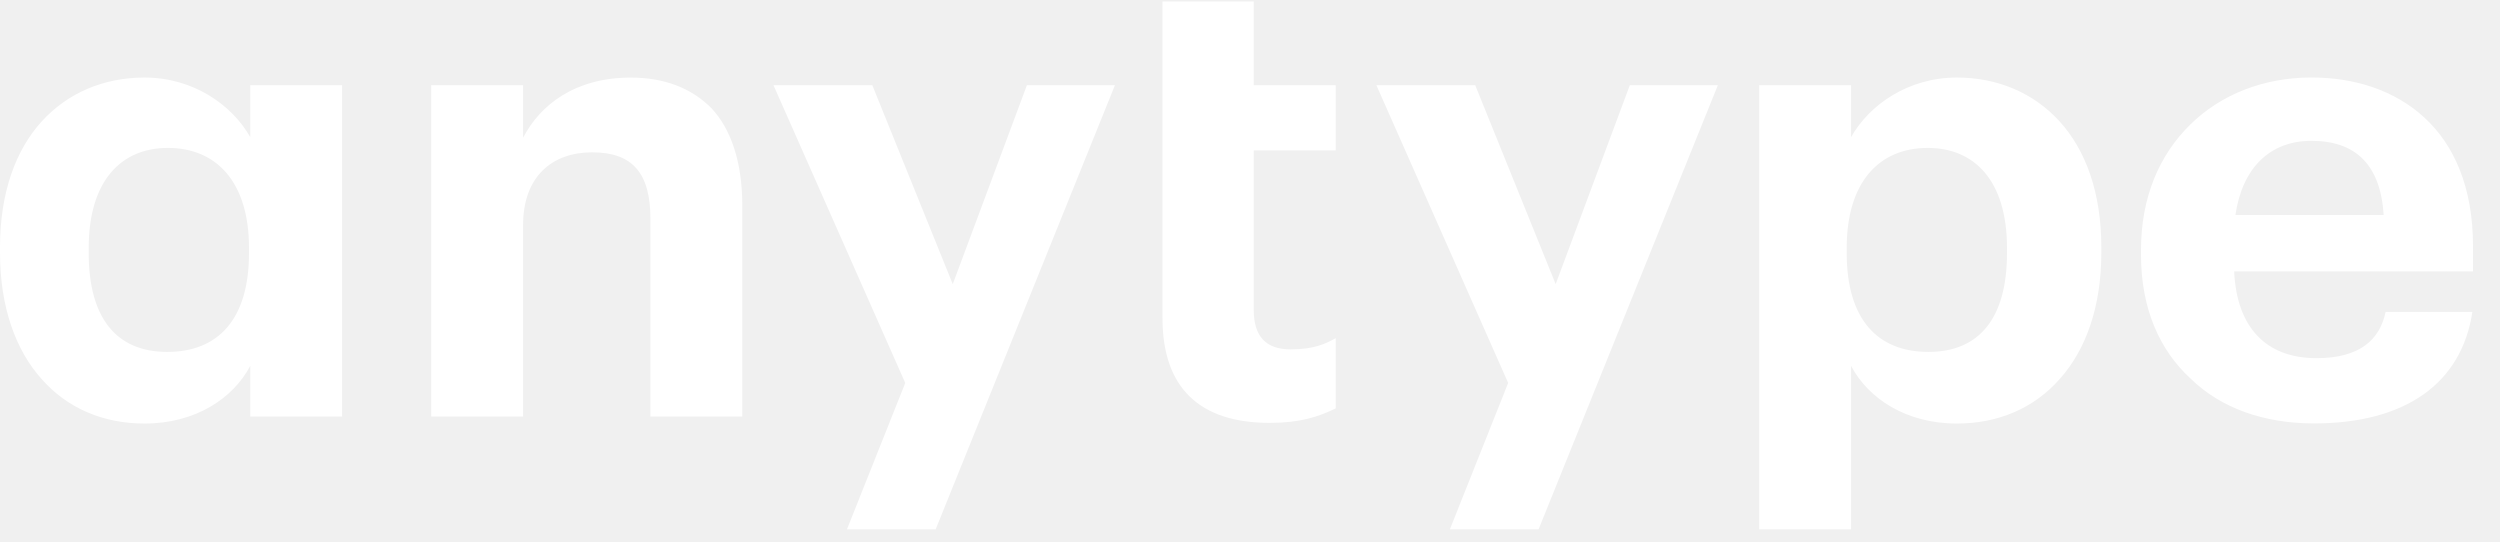
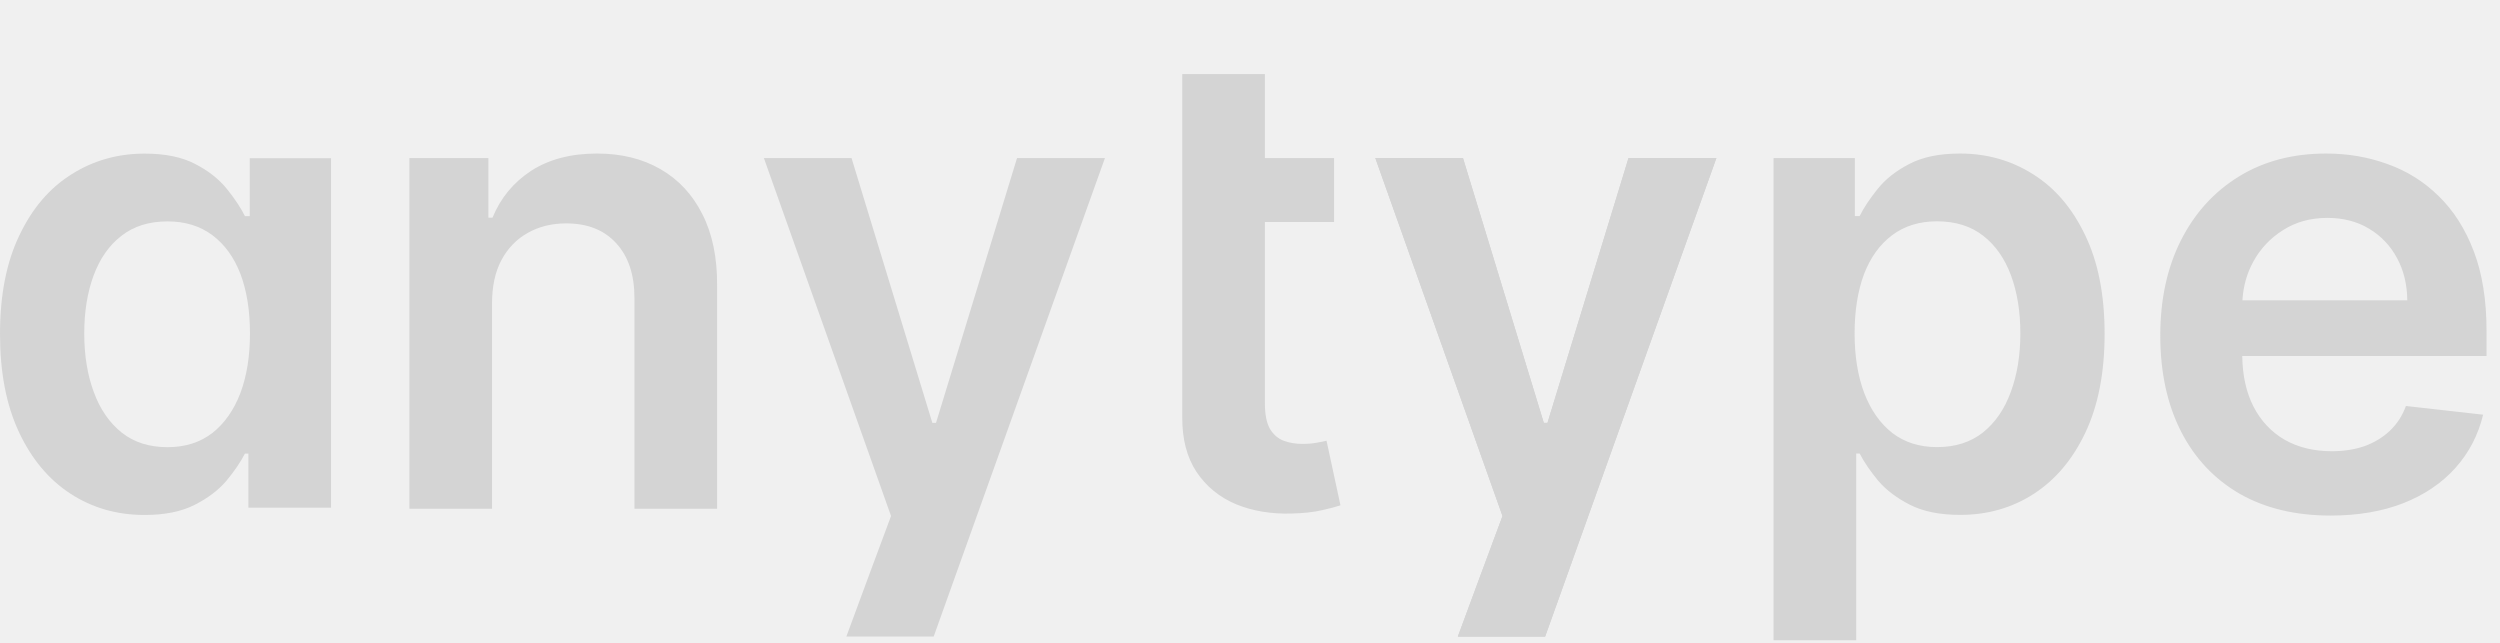
- <svg xmlns="http://www.w3.org/2000/svg" width="60" height="13" viewBox="0 0 60 13">
-   <path fill="#FFF" fill-rule="evenodd" d="M8.211 2.044H6.006v1.247c-.44-.776-1.368-1.43-2.539-1.43-.973 0-1.84.366-2.463 1.05C.38 3.595 0 4.614 0 5.937v.122C0 7.38.38 8.4.988 9.085c.624.714 1.49 1.08 2.479 1.08 1.232 0 2.129-.609 2.54-1.385v1.216H8.21V2.044zM4.014 8.446c-1.216 0-1.885-.806-1.885-2.372v-.122c0-1.627.79-2.402 1.9-2.402 1.156 0 1.947.805 1.947 2.402v.122c0 1.596-.745 2.372-1.962 2.372zm6.335-6.402h2.205v1.262c.41-.79 1.247-1.444 2.585-1.444.79 0 1.445.243 1.931.73.472.501.745 1.292.745 2.341v5.064H15.61V5.253c0-1.095-.425-1.597-1.399-1.597-.958 0-1.657.578-1.657 1.749v4.592h-2.205V2.044zm11.377 7.147l-3.163-7.147h2.372l1.931 4.775 1.78-4.775h2.113l-4.303 10.66h-2.129l1.399-3.513zm8.744.958c-1.688 0-2.57-.852-2.57-2.509V.035h2.19v2.01h1.967V3.61H30.09v3.832c0 .624.288.943.881.943.576 0 .848-.138 1.086-.269v1.686c-.417.2-.847.347-1.587.347zm5.726-.958l-3.163-7.147h2.372l1.931 4.775 1.78-4.775h2.113l-4.303 10.66h-2.129l1.399-3.513zm6.024-7.147h2.205v1.247c.441-.776 1.369-1.43 2.54-1.43.973 0 1.84.366 2.463 1.05.624.684 1.004 1.703 1.004 3.026v.122c0 1.322-.38 2.341-.989 3.026-.623.714-1.49 1.08-2.478 1.08-1.232 0-2.13-.609-2.54-1.385v3.924H42.22V2.044zm4.062 6.402c1.217 0 1.886-.806 1.886-2.372v-.122c0-1.627-.79-2.402-1.9-2.402-1.157 0-1.947.805-1.947 2.402v.122c0 1.596.745 2.372 1.961 2.372zm9.253 1.716c-1.2 0-2.235-.365-2.965-1.08-.745-.684-1.186-1.687-1.186-2.964v-.122c0-1.262.441-2.28 1.186-3.01.73-.715 1.749-1.126 2.905-1.126 1.034 0 1.992.304 2.706.958.715.654 1.171 1.673 1.171 3.087v.608H53.62c.06 1.338.76 2.083 1.976 2.083 1.034 0 1.52-.44 1.658-1.11h2.083c-.259 1.718-1.612 2.676-3.802 2.676zm1.673-5.002c-.076-1.217-.684-1.78-1.733-1.78-.989 0-1.658.64-1.825 1.78h3.558z" />
+ <svg xmlns="http://www.w3.org/2000/svg" width="70" height="18" viewBox="0 0 70 18" fill="none">
+   <path d="M9.269 14.215V4.429H6.993V6.052H6.859C6.739 5.814 6.571 5.56 6.354 5.292C6.136 5.019 5.842 4.787 5.472 4.595C5.101 4.399 4.628 4.301 4.053 4.301C3.294 4.301 2.61 4.495 2.001 4.882C1.387 5.266 0.901 5.835 0.543 6.589C0.181 7.339 8.7738e-05 8.26 8.7738e-05 9.351C8.7738e-05 10.429 0.177 11.345 0.531 12.099C0.884 12.853 1.366 13.429 1.975 13.825C2.585 14.221 3.275 14.419 4.046 14.419C4.609 14.419 5.075 14.326 5.446 14.138C5.817 13.951 6.115 13.725 6.341 13.461C6.563 13.192 6.735 12.939 6.859 12.7H6.955V14.215H9.269ZM6.999 9.338C6.999 9.973 6.91 10.529 6.731 11.006C6.548 11.483 6.286 11.856 5.945 12.125C5.6 12.389 5.182 12.521 4.692 12.521C4.18 12.521 3.752 12.385 3.407 12.112C3.062 11.835 2.802 11.458 2.627 10.98C2.448 10.499 2.359 9.951 2.359 9.338C2.359 8.728 2.446 8.187 2.621 7.714C2.796 7.241 3.055 6.87 3.401 6.602C3.746 6.333 4.176 6.199 4.692 6.199C5.186 6.199 5.606 6.329 5.951 6.589C6.296 6.849 6.558 7.213 6.737 7.682C6.912 8.151 6.999 8.703 6.999 9.338Z" fill="#D4D4D4" />
+   <path fill-rule="evenodd" clip-rule="evenodd" d="M37.354 4.426V6.216H35.417V11.291C35.417 11.603 35.464 11.841 35.558 12.008C35.656 12.169 35.784 12.28 35.941 12.34C36.099 12.399 36.274 12.429 36.465 12.429C36.61 12.429 36.742 12.419 36.862 12.397C36.985 12.376 37.079 12.357 37.143 12.34L37.533 14.149C37.409 14.191 37.232 14.238 37.002 14.289C36.776 14.341 36.499 14.37 36.171 14.379C35.592 14.396 35.07 14.309 34.605 14.117C34.141 13.921 33.772 13.618 33.499 13.209C33.231 12.8 33.099 12.289 33.103 11.675V6.216V4.426V2.074H35.417V4.426H37.354ZM13.777 14.245V8.492C13.777 8.019 13.864 7.616 14.039 7.284C14.218 6.951 14.463 6.698 14.774 6.523C15.089 6.344 15.449 6.255 15.854 6.255C16.451 6.255 16.917 6.44 17.254 6.811C17.595 7.181 17.765 7.695 17.765 8.351V14.245H20.079V7.993C20.084 7.209 19.945 6.542 19.664 5.993C19.387 5.443 18.995 5.023 18.488 4.733C17.985 4.444 17.395 4.299 16.717 4.299C15.984 4.299 15.368 4.461 14.87 4.784C14.376 5.108 14.015 5.545 13.79 6.095H13.675V4.426H11.463V14.245H13.777ZM40.819 17.824C41.235 16.699 41.65 15.573 42.07 14.449L38.509 4.426H40.964L43.227 11.841H43.329L45.598 4.426H48.059L43.264 17.824H40.819ZM49.66 17.927V4.426H51.936V6.05H52.07C52.189 5.811 52.358 5.558 52.575 5.289C52.792 5.017 53.086 4.784 53.457 4.593C53.828 4.397 54.301 4.299 54.876 4.299C55.635 4.299 56.319 4.493 56.928 4.88C57.541 5.264 58.027 5.833 58.385 6.587C58.748 7.337 58.929 8.257 58.929 9.348C58.929 10.427 58.752 11.343 58.398 12.097C58.044 12.851 57.563 13.427 56.953 13.823C56.344 14.219 55.654 14.417 54.883 14.417C54.32 14.417 53.853 14.323 53.483 14.136C53.112 13.948 52.814 13.723 52.588 13.459C52.366 13.19 52.194 12.936 52.07 12.698H51.974V17.927H49.66ZM51.929 9.336C51.929 9.971 52.019 10.527 52.198 11.004C52.381 11.481 52.643 11.854 52.984 12.123C53.329 12.387 53.747 12.519 54.237 12.519C54.748 12.519 55.176 12.383 55.522 12.11C55.867 11.833 56.127 11.456 56.301 10.978C56.48 10.497 56.57 9.949 56.57 9.336C56.57 8.726 56.483 8.185 56.308 7.712C56.133 7.239 55.873 6.868 55.528 6.6C55.183 6.331 54.752 6.197 54.237 6.197C53.742 6.197 53.323 6.327 52.978 6.587C52.633 6.847 52.37 7.211 52.191 7.68C52.017 8.149 51.929 8.701 51.929 9.336ZM62.706 13.823C63.422 14.232 64.272 14.436 65.257 14.436C66.019 14.436 66.697 14.321 67.289 14.091C67.882 13.857 68.368 13.529 68.747 13.107C69.13 12.681 69.39 12.182 69.527 11.611L67.366 11.368C67.264 11.645 67.113 11.877 66.912 12.065C66.712 12.252 66.475 12.395 66.203 12.493C65.93 12.587 65.625 12.634 65.289 12.634C64.786 12.634 64.347 12.527 63.972 12.314C63.597 12.097 63.305 11.786 63.096 11.381C62.895 10.986 62.79 10.515 62.783 9.968H69.623V9.259C69.623 8.398 69.503 7.657 69.265 7.034C69.026 6.408 68.698 5.892 68.28 5.488C67.867 5.083 67.39 4.784 66.848 4.593C66.311 4.397 65.74 4.299 65.135 4.299C64.198 4.299 63.382 4.514 62.687 4.944C61.992 5.37 61.451 5.967 61.064 6.734C60.68 7.497 60.488 8.383 60.488 9.393C60.488 10.42 60.68 11.313 61.064 12.071C61.447 12.826 61.995 13.409 62.706 13.823ZM62.788 8.409C62.81 8.024 62.909 7.668 63.084 7.341C63.284 6.971 63.563 6.672 63.921 6.446C64.279 6.216 64.694 6.101 65.167 6.101C65.61 6.101 65.998 6.201 66.331 6.402C66.667 6.602 66.929 6.877 67.117 7.226C67.304 7.571 67.4 7.966 67.404 8.409H62.788Z" fill="#D4D4D4" />
+   <path d="M38.509 4.426L42.07 14.449C41.65 15.573 41.235 16.699 40.819 17.824H43.264L48.059 4.426H45.598L43.329 11.841H43.227L40.964 4.426H38.509Z" fill="#D4D4D4" />
+   <path d="M21.389 4.426L24.949 14.448C24.529 15.572 24.114 16.698 23.698 17.823H26.143L30.938 4.426H28.477L26.208 11.841H26.106L23.843 4.426H21.389Z" fill="#D4D4D4" />
</svg>
